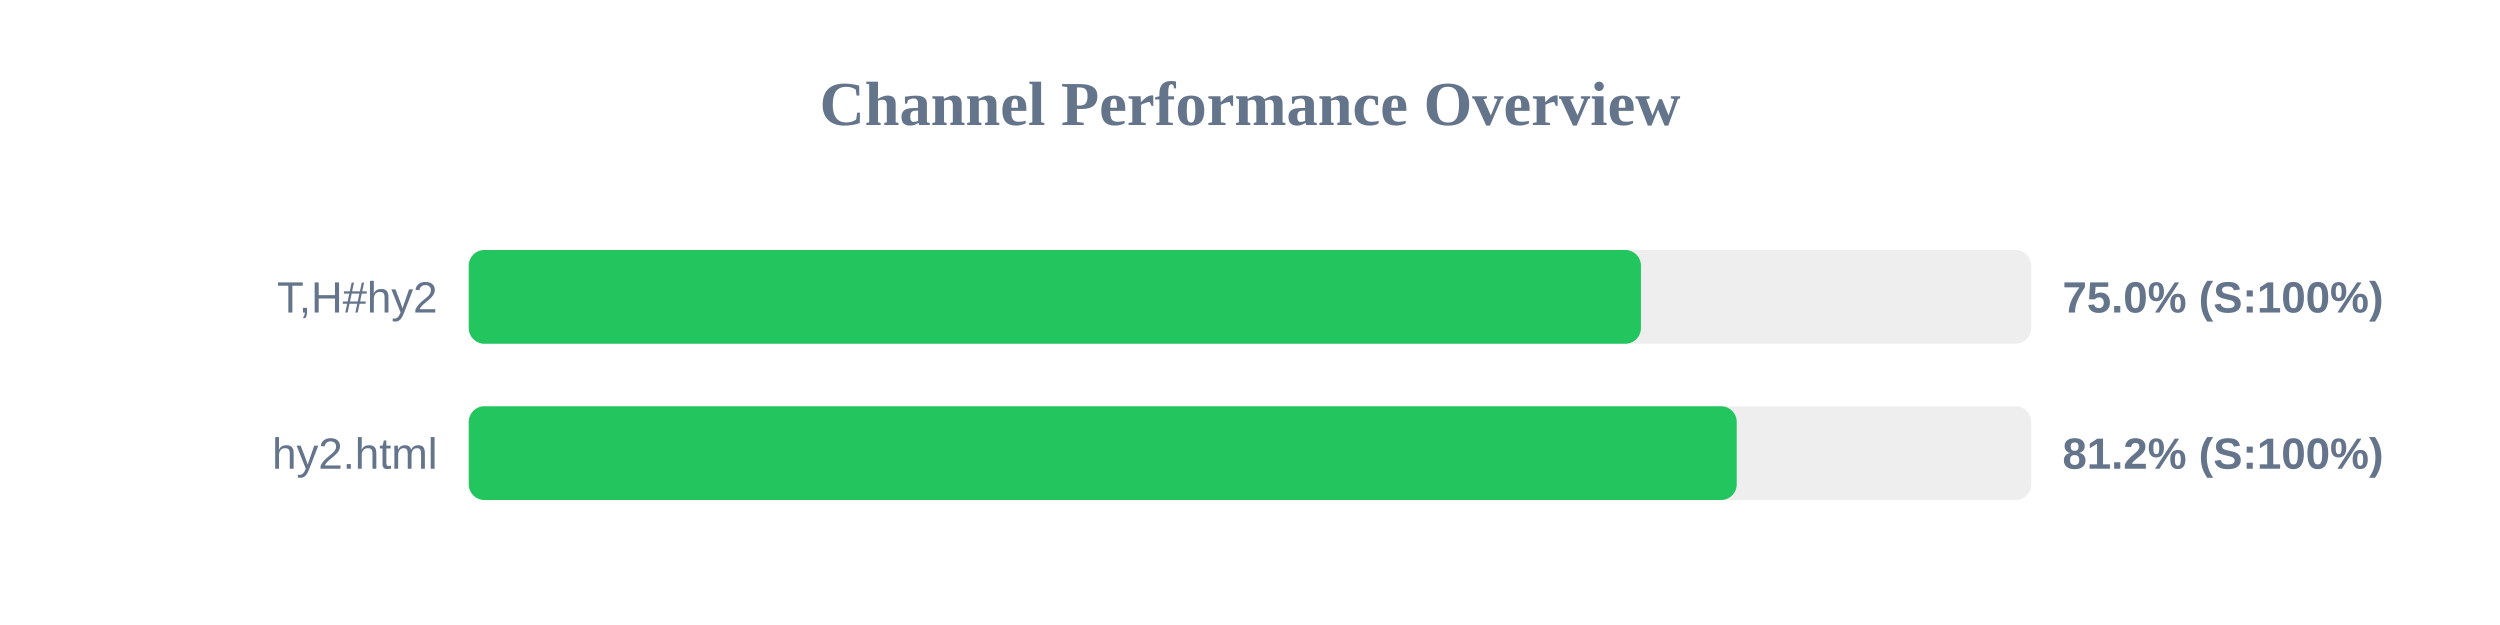
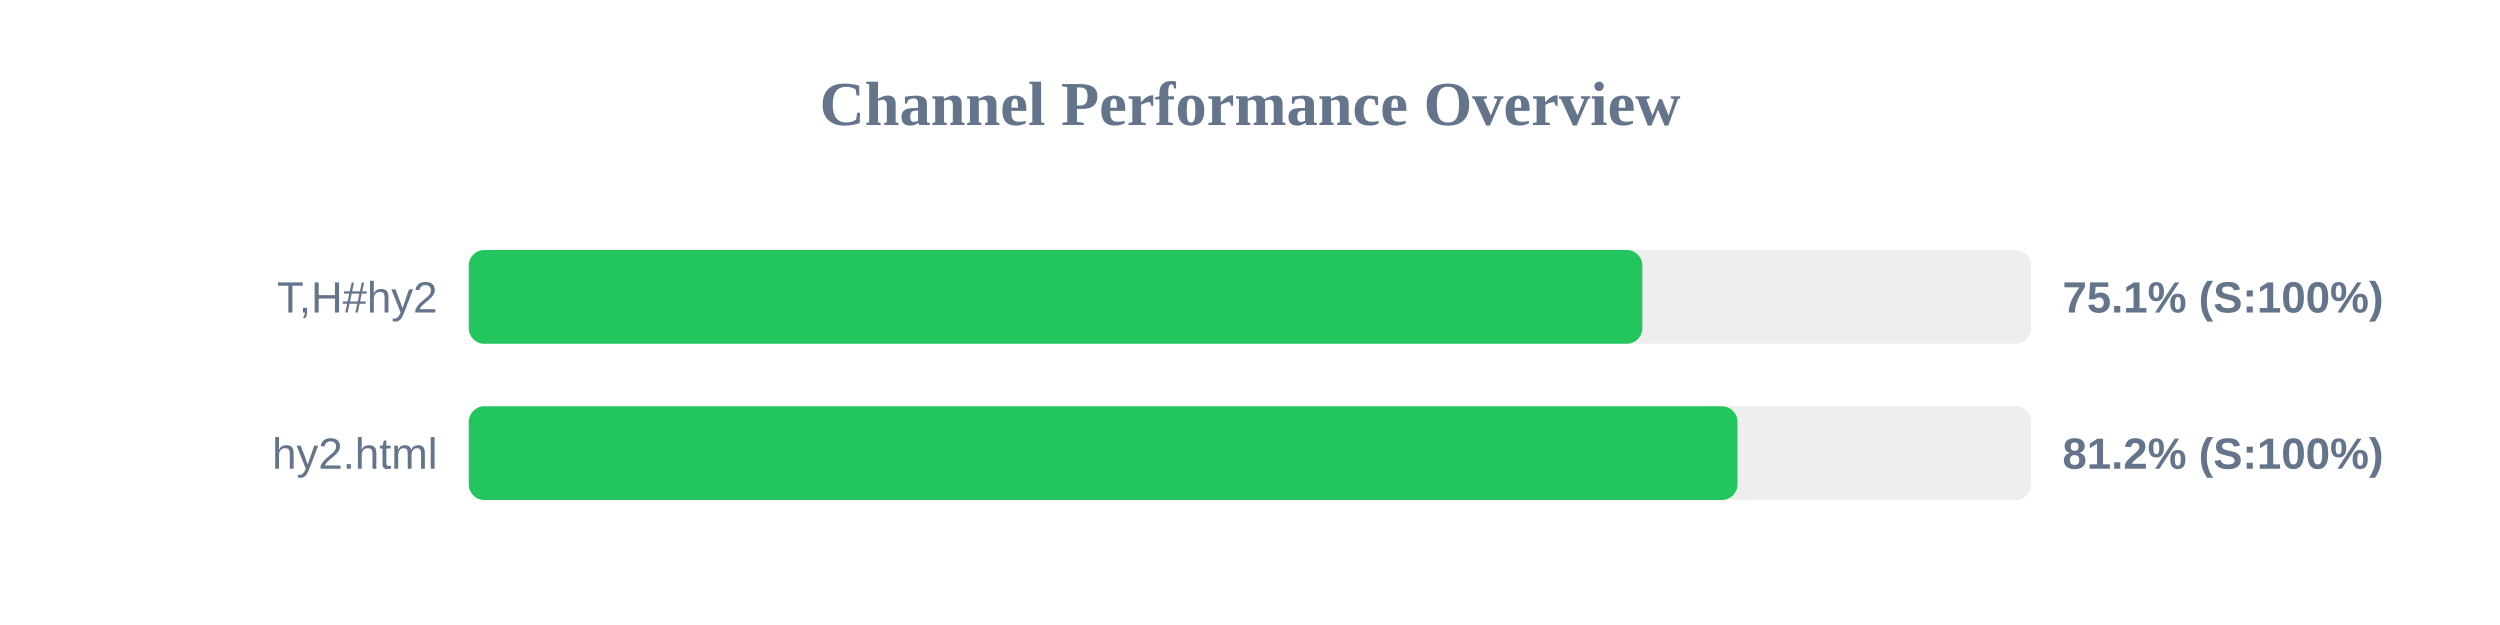
<svg xmlns="http://www.w3.org/2000/svg" width="800" height="200" version="1.1">
  <style>
        .row { font: 14px Arial; fill: #64748b; }
        .score { font: bold 14px Arial; fill: #64748b; }
    </style>
  <text x="400" y="40" text-anchor="middle" font-size="20px" font-weight="bold" fill="#64748b">Channel Performance Overview</text>
  <rect x="150" y="80" width="500" height="30" fill="#eee" rx="5" />
-   <rect x="150" y="80" width="375.1" height="30" fill="#22c55e" rx="5" />
+   <rect x="150" y="80" width="375.55" height="30" fill="#22c55e" rx="5" />
  <text x="140" y="100" text-anchor="end" class="row">T,H#hy2</text>
-   <text x="660" y="100" text-anchor="start" class="score">75.0% (S:100%)</text>
+   <text x="660" y="100" text-anchor="start" class="score">75.1% (S:100%)</text>
  <rect x="150" y="130" width="500" height="30" fill="#eee" rx="5" />
-   <rect x="150" y="130" width="405.75" height="30" fill="#22c55e" rx="5" />
+   <rect x="150" y="130" width="406.0" height="30" fill="#22c55e" rx="5" />
  <text x="140" y="150" text-anchor="end" class="row">hy2.html</text>
  <text x="660" y="150" text-anchor="start" class="score">81.2% (S:100%)</text>
</svg>
